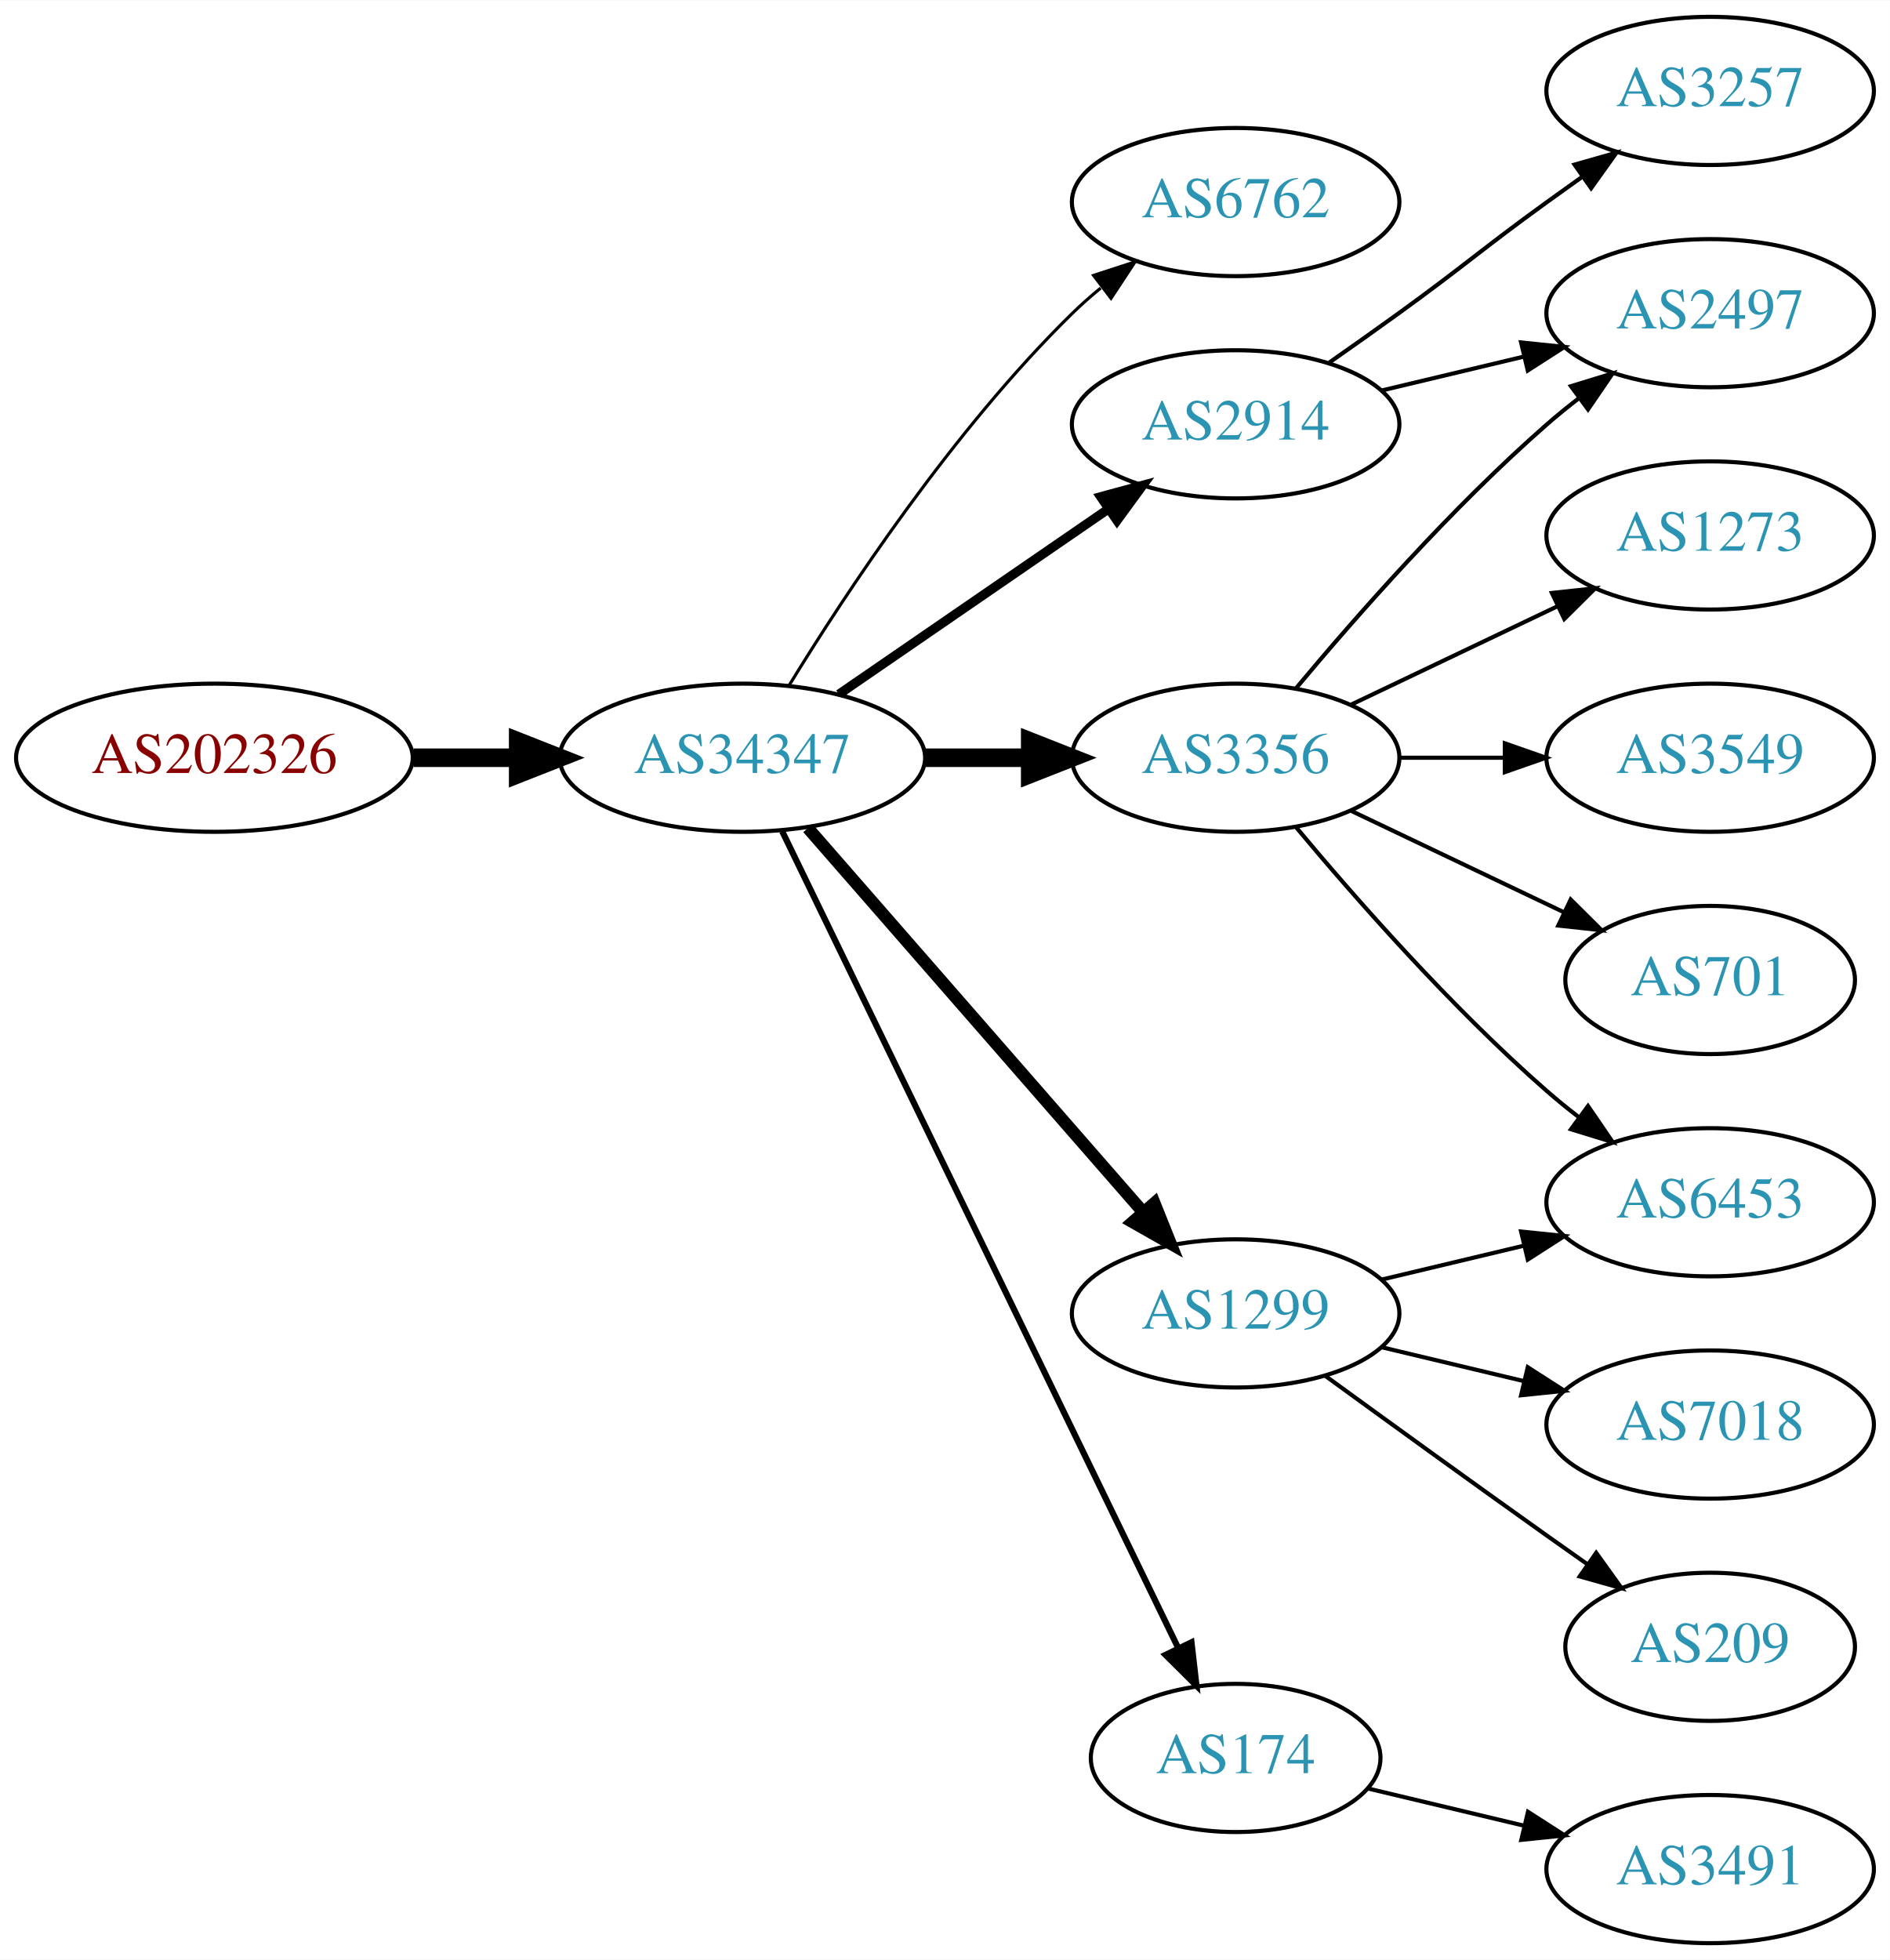
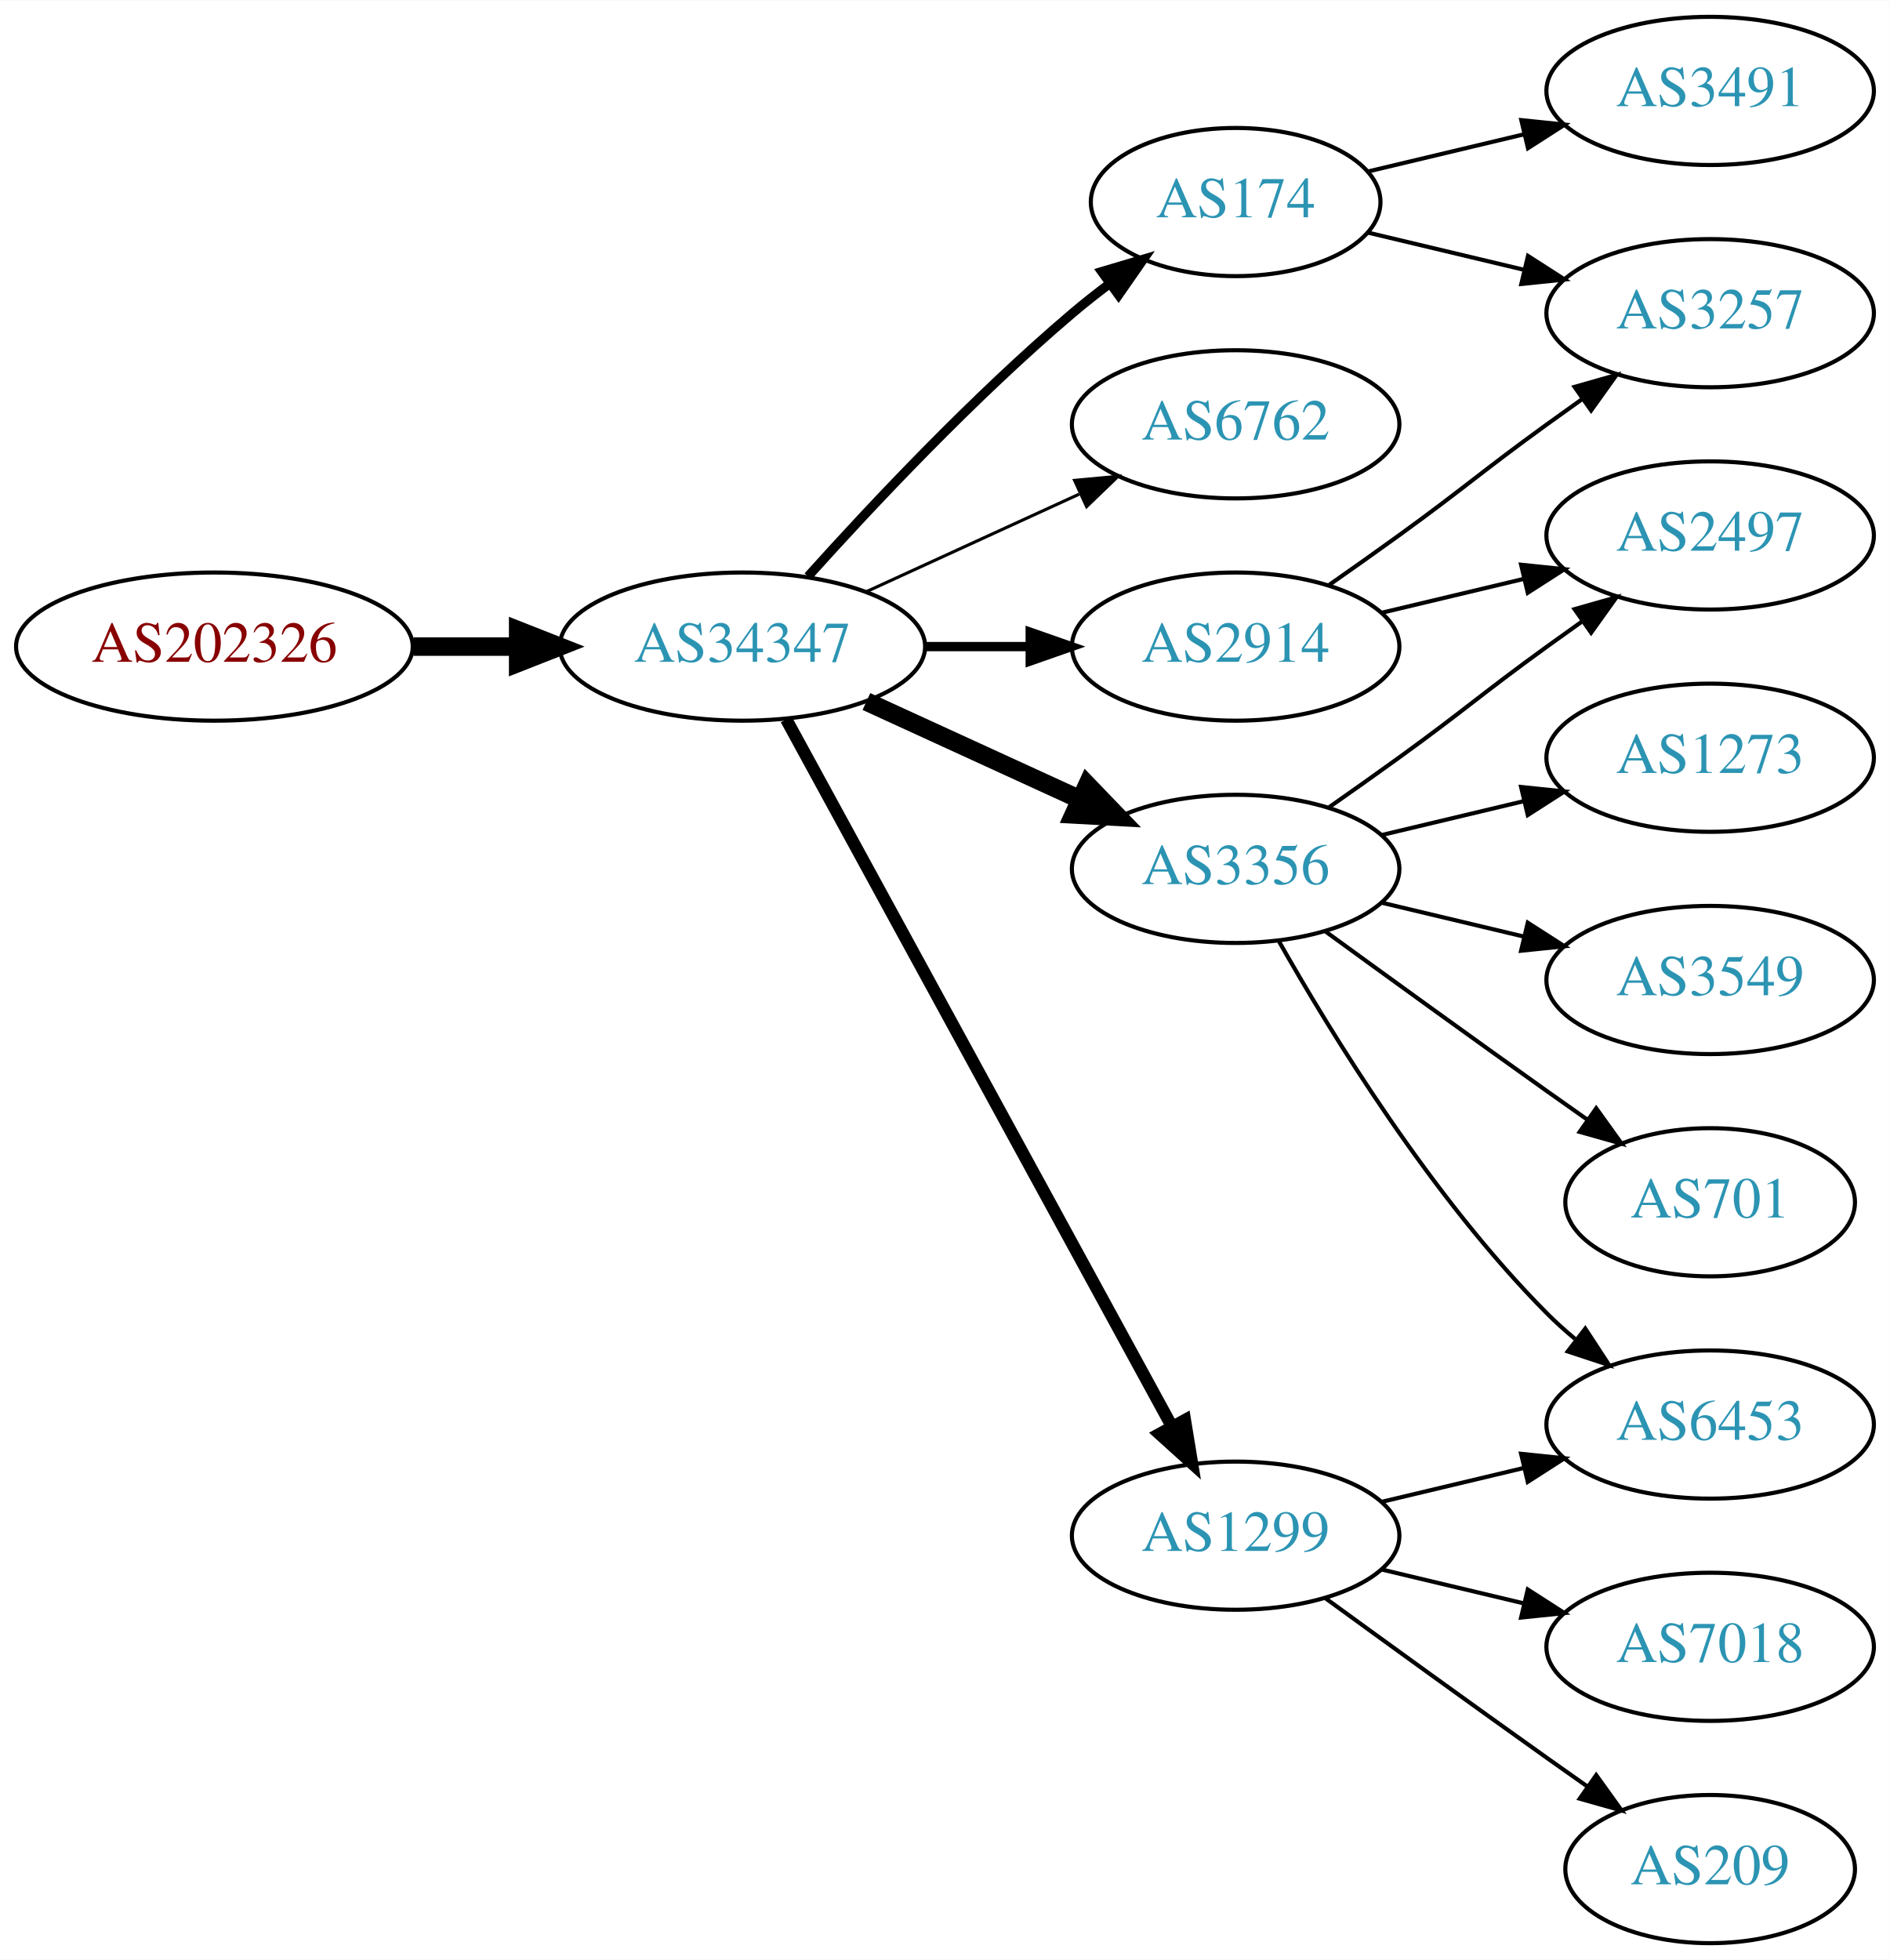
<svg xmlns="http://www.w3.org/2000/svg" xmlns:xlink="http://www.w3.org/1999/xlink" width="459pt" height="476pt" viewBox="0.00 0.00 459.17 476.00">
  <g id="graph0" class="graph" transform="scale(1 1) rotate(0) translate(4 472)">
    <polygon fill="white" stroke="none" points="-4,4 -4,-472 455.17,-472 455.17,4 -4,4" />
    <g id="node1" class="node">
      <g id="a_node1">
        <a xlink:href="/asn/202326" xlink:title="AS202326 ~ odissea [AT]">
-           <ellipse fill="#ffffff" stroke="black" cx="48.096" cy="-288" rx="48.192" ry="18" />
-           <text text-anchor="middle" x="48.096" y="-284.3" font-family="Times,serif" font-size="14.00" fill="#880000">AS202326</text>
+           <ellipse fill="#ffffff" stroke="black" cx="48.096" cy="-315" rx="48.192" ry="18" />
+           <text text-anchor="middle" x="48.096" y="-311.3" font-family="Times,serif" font-size="14.00" fill="#880000">AS202326</text>
        </a>
      </g>
    </g>
    <g id="node2" class="node">
      <g id="a_node2">
        <a xlink:href="/asn/34347" xlink:title="AS34347 ~ HALLAG Kommunal GmbH [AT]">
-           <ellipse fill="#ffffff" stroke="black" cx="176.388" cy="-288" rx="44.393" ry="18" />
-           <text text-anchor="middle" x="176.388" y="-284.3" font-family="Times,serif" font-size="14.00" fill="#2c94b3">AS34347</text>
+           <ellipse fill="#ffffff" stroke="black" cx="176.388" cy="-315" rx="44.393" ry="18" />
+           <text text-anchor="middle" x="176.388" y="-311.3" font-family="Times,serif" font-size="14.00" fill="#2c94b3">AS34347</text>
        </a>
      </g>
    </g>
    <g id="edge1" class="edge">
-       <path fill="none" stroke="black" stroke-width="4.5" d="M96.481,-288C104.742,-288 113.386,-288 121.799,-288" />
-       <polygon fill="black" stroke="black" stroke-width="4.5" points="121.904,-291.938 131.904,-288 121.904,-284.063 121.904,-291.938" />
+       <path fill="none" stroke="black" stroke-width="4.5" d="M96.481,-315C104.742,-315 113.386,-315 121.799,-315" />
+       <polygon fill="black" stroke="black" stroke-width="4.5" points="121.904,-318.938 131.904,-315 121.904,-311.063 121.904,-318.938" />
    </g>
    <g id="node3" class="node">
      <g id="a_node3">
-         <a xlink:href="/asn/6762" xlink:title="AS6762 ~ TELECOM ITALIA SPARKLE S.p.A. [IT]">
-           <ellipse fill="#ffffff" stroke="black" cx="296.23" cy="-423" rx="39.794" ry="18" />
-           <text text-anchor="middle" x="296.23" y="-419.3" font-family="Times,serif" font-size="14.00" fill="#2c94b3">AS6762</text>
+         <a xlink:href="/asn/2914" xlink:title="AS2914 ~ NTT America, Inc. [US]">
+           <ellipse fill="#ffffff" stroke="black" cx="296.23" cy="-315" rx="39.794" ry="18" />
+           <text text-anchor="middle" x="296.23" y="-311.3" font-family="Times,serif" font-size="14.00" fill="#2c94b3">AS2914</text>
        </a>
      </g>
    </g>
    <g id="edge2" class="edge">
-       <path fill="none" stroke="black" stroke-width="0.75" d="M187.653,-305.44C201.462,-327.991 227.651,-367.722 256.584,-396 258.724,-398.092 261.041,-400.137 263.441,-402.106" />
-       <polygon fill="black" stroke="black" stroke-width="0.75" points="261.708,-405.185 271.782,-408.464 265.951,-399.618 261.708,-405.185" />
+       <path fill="none" stroke="black" stroke-width="2.25" d="M220.599,-315C228.911,-315 237.674,-315 246.156,-315" />
+       <polygon fill="black" stroke="black" stroke-width="2.25" points="246.315,-318.5 256.315,-315 246.315,-311.5 246.315,-318.5" />
    </g>
    <g id="node4" class="node">
      <g id="a_node4">
-         <a xlink:href="/asn/2914" xlink:title="AS2914 ~ NTT America, Inc. [US]">
+         <a xlink:href="/asn/6762" xlink:title="AS6762 ~ TELECOM ITALIA SPARKLE S.p.A. [IT]">
          <ellipse fill="#ffffff" stroke="black" cx="296.23" cy="-369" rx="39.794" ry="18" />
-           <text text-anchor="middle" x="296.23" y="-365.3" font-family="Times,serif" font-size="14.00" fill="#2c94b3">AS2914</text>
+           <text text-anchor="middle" x="296.23" y="-365.3" font-family="Times,serif" font-size="14.00" fill="#2c94b3">AS6762</text>
        </a>
      </g>
    </g>
    <g id="edge3" class="edge">
-       <path fill="none" stroke="black" stroke-width="2.25" d="M199.83,-303.426C218.412,-316.198 244.972,-334.455 265.352,-348.463" />
-       <polygon fill="black" stroke="black" stroke-width="2.25" points="263.443,-351.398 273.666,-354.178 267.408,-345.629 263.443,-351.398" />
+       <path fill="none" stroke="black" stroke-width="0.75" d="M206.517,-328.348C222.128,-335.502 241.526,-344.391 258.198,-352.03" />
+       <polygon fill="black" stroke="black" stroke-width="0.75" points="257.101,-355.378 267.65,-356.362 260.017,-349.014 257.101,-355.378" />
    </g>
    <g id="node5" class="node">
      <g id="a_node5">
        <a xlink:href="/asn/3356" xlink:title="AS3356 ~ Level 3 Parent, LLC [US]">
-           <ellipse fill="#ffffff" stroke="black" cx="296.23" cy="-288" rx="39.794" ry="18" />
-           <text text-anchor="middle" x="296.23" y="-284.3" font-family="Times,serif" font-size="14.00" fill="#2c94b3">AS3356</text>
+           <ellipse fill="#ffffff" stroke="black" cx="296.23" cy="-261" rx="39.794" ry="18" />
+           <text text-anchor="middle" x="296.23" y="-257.3" font-family="Times,serif" font-size="14.00" fill="#2c94b3">AS3356</text>
        </a>
      </g>
    </g>
    <g id="edge4" class="edge">
-       <path fill="none" stroke="black" stroke-width="4.5" d="M220.599,-288C228.911,-288 237.674,-288 246.156,-288" />
-       <polygon fill="black" stroke="black" stroke-width="4.5" points="246.315,-291.938 256.315,-288 246.315,-284.063 246.315,-291.938" />
+       <path fill="none" stroke="black" stroke-width="4.5" d="M206.517,-301.652C222.128,-294.498 241.526,-285.609 258.198,-277.97" />
+       <polygon fill="black" stroke="black" stroke-width="4.5" points="260.199,-281.384 267.65,-273.638 256.919,-274.225 260.199,-281.384" />
    </g>
    <g id="node6" class="node">
      <g id="a_node6">
-         <a xlink:href="/asn/1299" xlink:title="AS1299 ~ Telia Carrier [EU]">
-           <ellipse fill="#ffffff" stroke="black" cx="296.23" cy="-153" rx="39.794" ry="18" />
-           <text text-anchor="middle" x="296.23" y="-149.3" font-family="Times,serif" font-size="14.00" fill="#2c94b3">AS1299</text>
+         <a xlink:href="/asn/174" xlink:title="AS174 ~ Cogent Communications [US]">
+           <ellipse fill="#ffffff" stroke="black" cx="296.23" cy="-423" rx="35.194" ry="18" />
+           <text text-anchor="middle" x="296.23" y="-419.3" font-family="Times,serif" font-size="14.00" fill="#2c94b3">AS174</text>
        </a>
      </g>
    </g>
    <g id="edge5" class="edge">
-       <path fill="none" stroke="black" stroke-width="3" d="M192.312,-270.902C212.855,-247.369 249.974,-204.845 273.571,-177.813" />
-       <polygon fill="black" stroke="black" stroke-width="3" points="276.487,-179.794 280.426,-169.959 271.214,-175.191 276.487,-179.794" />
+       <path fill="none" stroke="black" stroke-width="2.25" d="M192.32,-332.044C207.646,-349.097 232.582,-375.65 256.584,-396 259.436,-398.418 262.501,-400.833 265.612,-403.169" />
+       <polygon fill="black" stroke="black" stroke-width="2.25" points="263.685,-406.095 273.84,-409.116 267.785,-400.422 263.685,-406.095" />
    </g>
    <g id="node7" class="node">
      <g id="a_node7">
-         <a xlink:href="/asn/174" xlink:title="AS174 ~ Cogent Communications [US]">
-           <ellipse fill="#ffffff" stroke="black" cx="296.23" cy="-45" rx="35.194" ry="18" />
-           <text text-anchor="middle" x="296.23" y="-41.3" font-family="Times,serif" font-size="14.00" fill="#2c94b3">AS174</text>
+         <a xlink:href="/asn/1299" xlink:title="AS1299 ~ Telia Carrier [EU]">
+           <ellipse fill="#ffffff" stroke="black" cx="296.23" cy="-99" rx="39.794" ry="18" />
+           <text text-anchor="middle" x="296.23" y="-95.3" font-family="Times,serif" font-size="14.00" fill="#2c94b3">AS1299</text>
        </a>
      </g>
    </g>
    <g id="edge6" class="edge">
-       <path fill="none" stroke="black" stroke-width="1.5" d="M186.053,-270.132C206.533,-227.899 258.021,-121.728 282.247,-71.773" />
-       <polygon fill="black" stroke="black" stroke-width="1.5" points="285.497,-73.092 286.711,-62.567 279.198,-70.037 285.497,-73.092" />
+       <path fill="none" stroke="black" stroke-width="3" d="M187.031,-297.324C207.713,-259.416 256.425,-170.127 280.805,-125.441" />
+       <polygon fill="black" stroke="black" stroke-width="3" points="283.902,-127.072 285.619,-116.617 277.757,-123.72 283.902,-127.072" />
+     </g>
+     <g id="node9" class="node">
+       <g id="a_node9">
+         <a xlink:href="/asn/2497" xlink:title="AS2497 ~ Internet Initiative Japan Inc. [JP]">
+           <ellipse fill="#ffffff" stroke="black" cx="411.523" cy="-342" rx="39.794" ry="18" />
+           <text text-anchor="middle" x="411.523" y="-338.3" font-family="Times,serif" font-size="14.00" fill="#2c94b3">AS2497</text>
+         </a>
+       </g>
+     </g>
+     <g id="edge15" class="edge">
+       <path fill="none" stroke="black" d="M331.837,-323.248C342.709,-325.838 354.863,-328.735 366.305,-331.462" />
+       <polygon fill="black" stroke="black" points="365.589,-334.889 376.128,-333.803 367.212,-328.08 365.589,-334.889" />
+     </g>
+     <g id="node13" class="node">
+       <g id="a_node13">
+         <a xlink:href="/asn/3257" xlink:title="AS3257 ~ GTT [DE]">
+           <ellipse fill="#ffffff" stroke="black" cx="411.523" cy="-396" rx="39.794" ry="18" />
+           <text text-anchor="middle" x="411.523" y="-392.3" font-family="Times,serif" font-size="14.00" fill="#2c94b3">AS3257</text>
+         </a>
+       </g>
+     </g>
+     <g id="edge14" class="edge">
+       <path fill="none" stroke="black" d="M318.987,-330.009C324.522,-333.879 330.44,-338.064 335.877,-342 352.076,-353.729 355.677,-357.271 371.877,-369 374.68,-371.029 377.611,-373.125 380.552,-375.21" />
+       <polygon fill="black" stroke="black" points="378.574,-378.097 388.766,-380.991 382.603,-372.373 378.574,-378.097" />
    </g>
    <g id="node8" class="node">
      <g id="a_node8">
-         <a xlink:href="/asn/2497" xlink:title="AS2497 ~ Internet Initiative Japan Inc. [JP]">
-           <ellipse fill="#ffffff" stroke="black" cx="411.523" cy="-396" rx="39.794" ry="18" />
-           <text text-anchor="middle" x="411.523" y="-392.3" font-family="Times,serif" font-size="14.00" fill="#2c94b3">AS2497</text>
+         <a xlink:href="/asn/1273" xlink:title="AS1273 ~ Vodafone Group PLC [EU]">
+           <ellipse fill="#ffffff" stroke="black" cx="411.523" cy="-288" rx="39.794" ry="18" />
+           <text text-anchor="middle" x="411.523" y="-284.3" font-family="Times,serif" font-size="14.00" fill="#2c94b3">AS1273</text>
        </a>
      </g>
    </g>
    <g id="edge7" class="edge">
-       <path fill="none" stroke="black" d="M331.837,-377.248C342.709,-379.838 354.863,-382.735 366.305,-385.462" />
-       <polygon fill="black" stroke="black" points="365.589,-388.889 376.128,-387.803 367.212,-382.08 365.589,-388.889" />
-     </g>
-     <g id="node9" class="node">
-       <g id="a_node9">
-         <a xlink:href="/asn/3257" xlink:title="AS3257 ~ GTT [DE]">
-           <ellipse fill="#ffffff" stroke="black" cx="411.523" cy="-450" rx="39.794" ry="18" />
-           <text text-anchor="middle" x="411.523" y="-446.3" font-family="Times,serif" font-size="14.00" fill="#2c94b3">AS3257</text>
-         </a>
-       </g>
+       <path fill="none" stroke="black" d="M331.837,-269.248C342.709,-271.838 354.863,-274.735 366.305,-277.462" />
+       <polygon fill="black" stroke="black" points="365.589,-280.889 376.128,-279.803 367.212,-274.08 365.589,-280.889" />
    </g>
    <g id="edge8" class="edge">
-       <path fill="none" stroke="black" d="M318.987,-384.009C324.522,-387.879 330.44,-392.064 335.877,-396 352.076,-407.729 355.677,-411.271 371.877,-423 374.68,-425.029 377.611,-427.125 380.552,-429.21" />
-       <polygon fill="black" stroke="black" points="378.574,-432.097 388.766,-434.991 382.603,-426.373 378.574,-432.097" />
-     </g>
-     <g id="edge11" class="edge">
-       <path fill="none" stroke="black" d="M310.86,-304.817C325.143,-321.929 348.689,-348.745 371.877,-369 374.342,-371.154 376.981,-373.294 379.678,-375.372" />
-       <polygon fill="black" stroke="black" points="377.703,-378.264 387.832,-381.37 381.851,-372.625 377.703,-378.264" />
+       <path fill="none" stroke="black" d="M318.987,-276.009C324.522,-279.879 330.44,-284.064 335.877,-288 352.076,-299.729 355.677,-303.271 371.877,-315 374.68,-317.029 377.611,-319.125 380.552,-321.21" />
+       <polygon fill="black" stroke="black" points="378.574,-324.097 388.766,-326.991 382.603,-318.373 378.574,-324.097" />
    </g>
    <g id="node10" class="node">
      <g id="a_node10">
-         <a xlink:href="/asn/1273" xlink:title="AS1273 ~ Vodafone Group PLC [EU]">
-           <ellipse fill="#ffffff" stroke="black" cx="411.523" cy="-342" rx="39.794" ry="18" />
-           <text text-anchor="middle" x="411.523" y="-338.3" font-family="Times,serif" font-size="14.00" fill="#2c94b3">AS1273</text>
+         <a xlink:href="/asn/3549" xlink:title="AS3549 ~ Level 3 Parent, LLC [US]">
+           <ellipse fill="#ffffff" stroke="black" cx="411.523" cy="-234" rx="39.794" ry="18" />
+           <text text-anchor="middle" x="411.523" y="-230.3" font-family="Times,serif" font-size="14.00" fill="#2c94b3">AS3549</text>
        </a>
      </g>
    </g>
    <g id="edge9" class="edge">
-       <path fill="none" stroke="black" d="M324.367,-300.934C339.361,-308.081 358.182,-317.052 374.405,-324.785" />
-       <polygon fill="black" stroke="black" points="373.075,-328.028 383.608,-329.171 376.087,-321.709 373.075,-328.028" />
+       <path fill="none" stroke="black" d="M331.837,-252.752C342.709,-250.162 354.863,-247.265 366.305,-244.538" />
+       <polygon fill="black" stroke="black" points="367.212,-247.92 376.128,-242.197 365.589,-241.111 367.212,-247.92" />
    </g>
    <g id="node11" class="node">
      <g id="a_node11">
-         <a xlink:href="/asn/3549" xlink:title="AS3549 ~ Level 3 Parent, LLC [US]">
-           <ellipse fill="#ffffff" stroke="black" cx="411.523" cy="-288" rx="39.794" ry="18" />
-           <text text-anchor="middle" x="411.523" y="-284.3" font-family="Times,serif" font-size="14.00" fill="#2c94b3">AS3549</text>
+         <a xlink:href="/asn/6453" xlink:title="AS6453 ~ TATA COMMUNICATIONS (AMERICA) INC [US]">
+           <ellipse fill="#ffffff" stroke="black" cx="411.523" cy="-126" rx="39.794" ry="18" />
+           <text text-anchor="middle" x="411.523" y="-122.3" font-family="Times,serif" font-size="14.00" fill="#2c94b3">AS6453</text>
        </a>
      </g>
    </g>
    <g id="edge10" class="edge">
-       <path fill="none" stroke="black" d="M335.902,-288C344.105,-288 352.869,-288 361.401,-288" />
-       <polygon fill="black" stroke="black" points="361.641,-291.5 371.641,-288 361.641,-284.5 361.641,-291.5" />
+       <path fill="none" stroke="black" d="M306.69,-243.51C319.472,-220.904 343.904,-181.114 371.877,-153 373.987,-150.879 376.283,-148.812 378.669,-146.829" />
+       <polygon fill="black" stroke="black" points="381.184,-149.31 386.984,-140.444 376.921,-143.758 381.184,-149.31" />
    </g>
    <g id="node12" class="node">
      <g id="a_node12">
        <a xlink:href="/asn/701" xlink:title="AS701 ~ UUNET [US]">
-           <ellipse fill="#ffffff" stroke="black" cx="411.523" cy="-234" rx="35.194" ry="18" />
-           <text text-anchor="middle" x="411.523" y="-230.3" font-family="Times,serif" font-size="14.00" fill="#2c94b3">AS701</text>
-         </a>
-       </g>
+           <ellipse fill="#ffffff" stroke="black" cx="411.523" cy="-180" rx="35.194" ry="18" />
+           <text text-anchor="middle" x="411.523" y="-176.3" font-family="Times,serif" font-size="14.00" fill="#2c94b3">AS701</text>
+         </a>
+       </g>
+     </g>
+     <g id="edge11" class="edge">
+       <path fill="none" stroke="black" d="M318.078,-245.778C333.012,-234.909 353.626,-219.975 371.877,-207 375.087,-204.718 378.456,-202.339 381.811,-199.982" />
+       <polygon fill="black" stroke="black" points="383.839,-202.834 390.021,-194.23 379.823,-197.101 383.839,-202.834" />
    </g>
    <g id="edge12" class="edge">
-       <path fill="none" stroke="black" d="M324.367,-275.066C339.798,-267.71 359.284,-258.423 375.819,-250.541" />
-       <polygon fill="black" stroke="black" points="377.64,-253.551 385.161,-246.089 374.628,-247.232 377.64,-253.551" />
-     </g>
-     <g id="node13" class="node">
-       <g id="a_node13">
-         <a xlink:href="/asn/6453" xlink:title="AS6453 ~ TATA COMMUNICATIONS (AMERICA) INC [US]">
-           <ellipse fill="#ffffff" stroke="black" cx="411.523" cy="-180" rx="39.794" ry="18" />
-           <text text-anchor="middle" x="411.523" y="-176.3" font-family="Times,serif" font-size="14.00" fill="#2c94b3">AS6453</text>
-         </a>
-       </g>
-     </g>
-     <g id="edge13" class="edge">
-       <path fill="none" stroke="black" d="M310.86,-271.183C325.143,-254.071 348.689,-227.255 371.877,-207 374.342,-204.846 376.981,-202.706 379.678,-200.628" />
-       <polygon fill="black" stroke="black" points="381.851,-203.375 387.832,-194.63 377.703,-197.736 381.851,-203.375" />
-     </g>
-     <g id="edge15" class="edge">
-       <path fill="none" stroke="black" d="M331.837,-161.248C342.709,-163.838 354.863,-166.735 366.305,-169.462" />
-       <polygon fill="black" stroke="black" points="365.589,-172.889 376.128,-171.803 367.212,-166.08 365.589,-172.889" />
+       <path fill="none" stroke="black" d="M328.488,-415.551C340.168,-412.767 353.663,-409.551 366.293,-406.541" />
+       <polygon fill="black" stroke="black" points="367.268,-409.907 376.184,-404.184 365.645,-403.097 367.268,-409.907" />
    </g>
    <g id="node14" class="node">
      <g id="a_node14">
-         <a xlink:href="/asn/7018" xlink:title="AS7018 ~ AT&amp;T Services, Inc. [US]">
-           <ellipse fill="#ffffff" stroke="black" cx="411.523" cy="-126" rx="39.794" ry="18" />
-           <text text-anchor="middle" x="411.523" y="-122.3" font-family="Times,serif" font-size="14.00" fill="#2c94b3">AS7018</text>
-         </a>
-       </g>
-     </g>
-     <g id="edge14" class="edge">
-       <path fill="none" stroke="black" d="M331.837,-144.752C342.709,-142.162 354.863,-139.265 366.305,-136.538" />
-       <polygon fill="black" stroke="black" points="367.212,-139.92 376.128,-134.197 365.589,-133.111 367.212,-139.92" />
+         <a xlink:href="/asn/3491" xlink:title="AS3491 ~ PCCW Global, Inc. [US]">
+           <ellipse fill="#ffffff" stroke="black" cx="411.523" cy="-450" rx="39.794" ry="18" />
+           <text text-anchor="middle" x="411.523" y="-446.3" font-family="Times,serif" font-size="14.00" fill="#2c94b3">AS3491</text>
+         </a>
+       </g>
+     </g>
+     <g id="edge13" class="edge">
+       <path fill="none" stroke="black" d="M328.488,-430.449C340.168,-433.233 353.663,-436.449 366.293,-439.459" />
+       <polygon fill="black" stroke="black" points="365.645,-442.903 376.184,-441.816 367.268,-436.093 365.645,-442.903" />
+     </g>
+     <g id="edge18" class="edge">
+       <path fill="none" stroke="black" d="M331.837,-107.248C342.709,-109.838 354.863,-112.735 366.305,-115.462" />
+       <polygon fill="black" stroke="black" points="365.589,-118.889 376.128,-117.803 367.212,-112.08 365.589,-118.889" />
    </g>
    <g id="node15" class="node">
      <g id="a_node15">
        <a xlink:href="/asn/209" xlink:title="AS209 ~ CenturyLink Communications, LLC [US]">
-           <ellipse fill="#ffffff" stroke="black" cx="411.523" cy="-72" rx="35.194" ry="18" />
-           <text text-anchor="middle" x="411.523" y="-68.3" font-family="Times,serif" font-size="14.00" fill="#2c94b3">AS209</text>
+           <ellipse fill="#ffffff" stroke="black" cx="411.523" cy="-18" rx="35.194" ry="18" />
+           <text text-anchor="middle" x="411.523" y="-14.3" font-family="Times,serif" font-size="14.00" fill="#2c94b3">AS209</text>
        </a>
      </g>
    </g>
    <g id="edge16" class="edge">
-       <path fill="none" stroke="black" d="M318.078,-137.778C333.012,-126.909 353.626,-111.975 371.877,-99 375.087,-96.718 378.456,-94.339 381.811,-91.982" />
-       <polygon fill="black" stroke="black" points="383.839,-94.834 390.021,-86.23 379.823,-89.101 383.839,-94.834" />
+       <path fill="none" stroke="black" d="M318.078,-83.778C333.012,-72.909 353.626,-57.975 371.877,-45 375.087,-42.718 378.456,-40.339 381.811,-37.982" />
+       <polygon fill="black" stroke="black" points="383.839,-40.834 390.021,-32.23 379.823,-35.101 383.839,-40.834" />
    </g>
    <g id="node16" class="node">
      <g id="a_node16">
-         <a xlink:href="/asn/3491" xlink:title="AS3491 ~ PCCW Global, Inc. [US]">
-           <ellipse fill="#ffffff" stroke="black" cx="411.523" cy="-18" rx="39.794" ry="18" />
-           <text text-anchor="middle" x="411.523" y="-14.3" font-family="Times,serif" font-size="14.00" fill="#2c94b3">AS3491</text>
+         <a xlink:href="/asn/7018" xlink:title="AS7018 ~ AT&amp;T Services, Inc. [US]">
+           <ellipse fill="#ffffff" stroke="black" cx="411.523" cy="-72" rx="39.794" ry="18" />
+           <text text-anchor="middle" x="411.523" y="-68.3" font-family="Times,serif" font-size="14.00" fill="#2c94b3">AS7018</text>
        </a>
      </g>
    </g>
    <g id="edge17" class="edge">
-       <path fill="none" stroke="black" d="M328.488,-37.551C340.168,-34.767 353.663,-31.551 366.293,-28.541" />
-       <polygon fill="black" stroke="black" points="367.268,-31.907 376.184,-26.184 365.645,-25.097 367.268,-31.907" />
+       <path fill="none" stroke="black" d="M331.837,-90.752C342.709,-88.162 354.863,-85.265 366.305,-82.538" />
+       <polygon fill="black" stroke="black" points="367.212,-85.92 376.128,-80.197 365.589,-79.111 367.212,-85.92" />
    </g>
  </g>
</svg>
